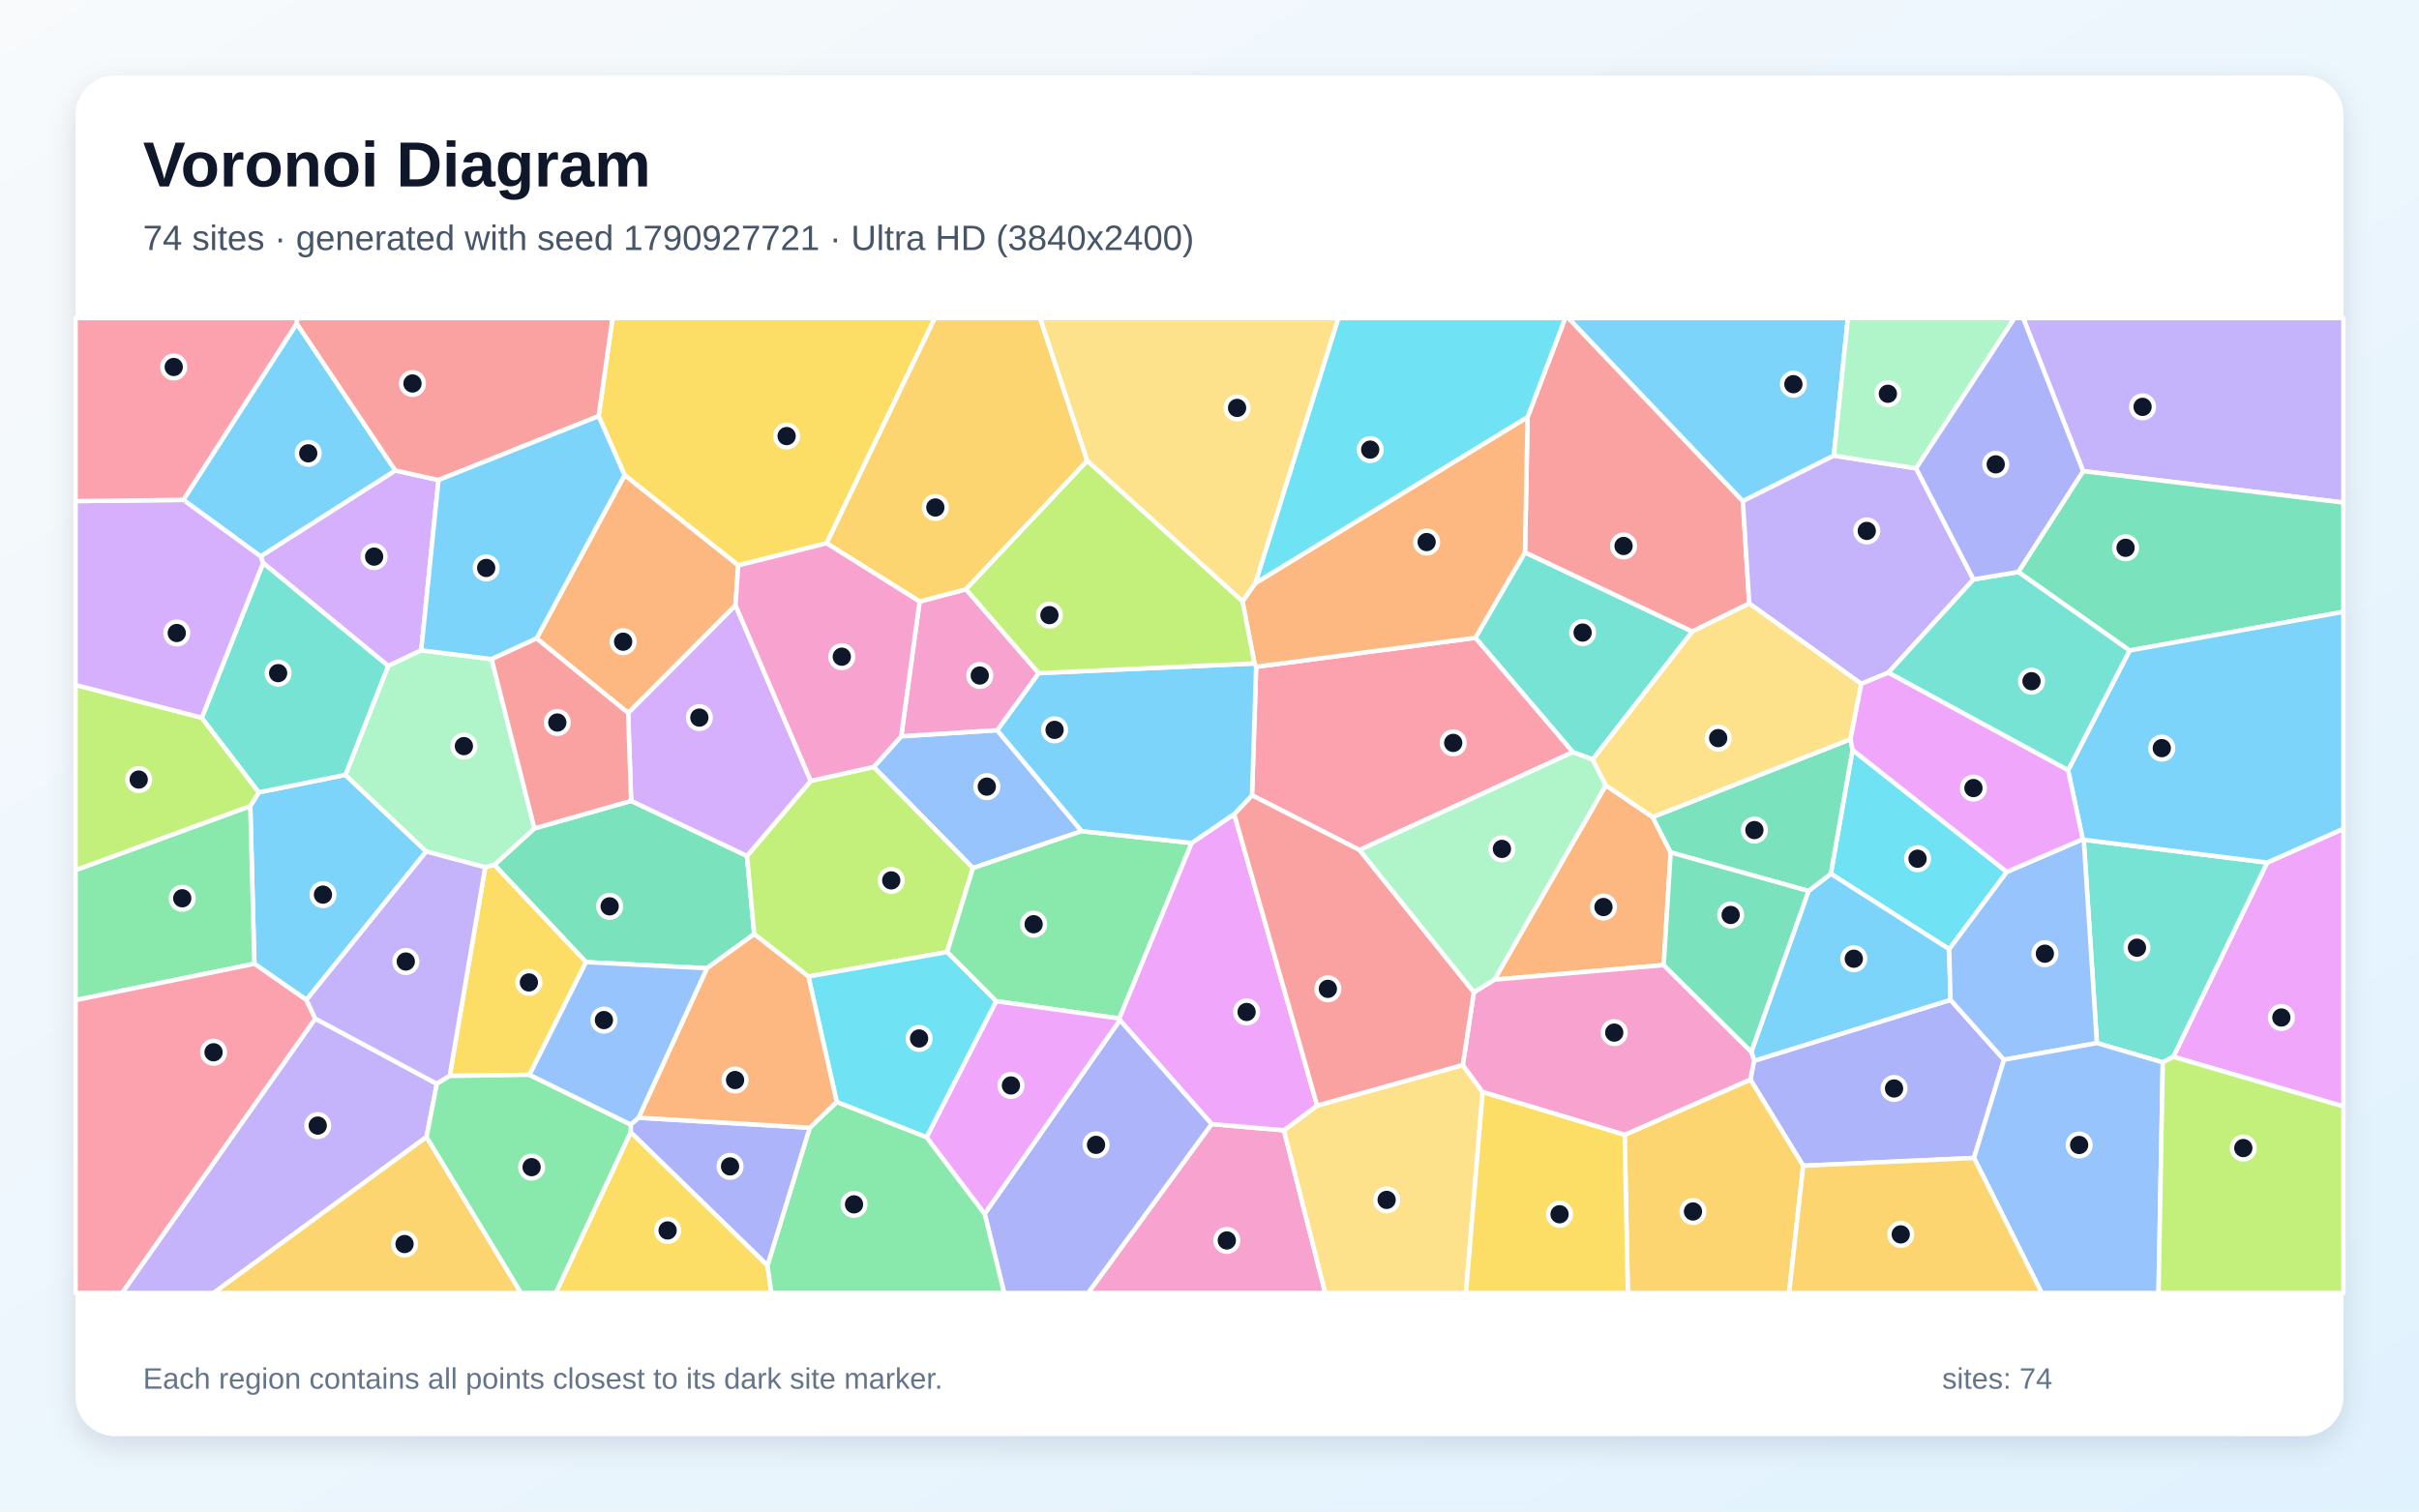
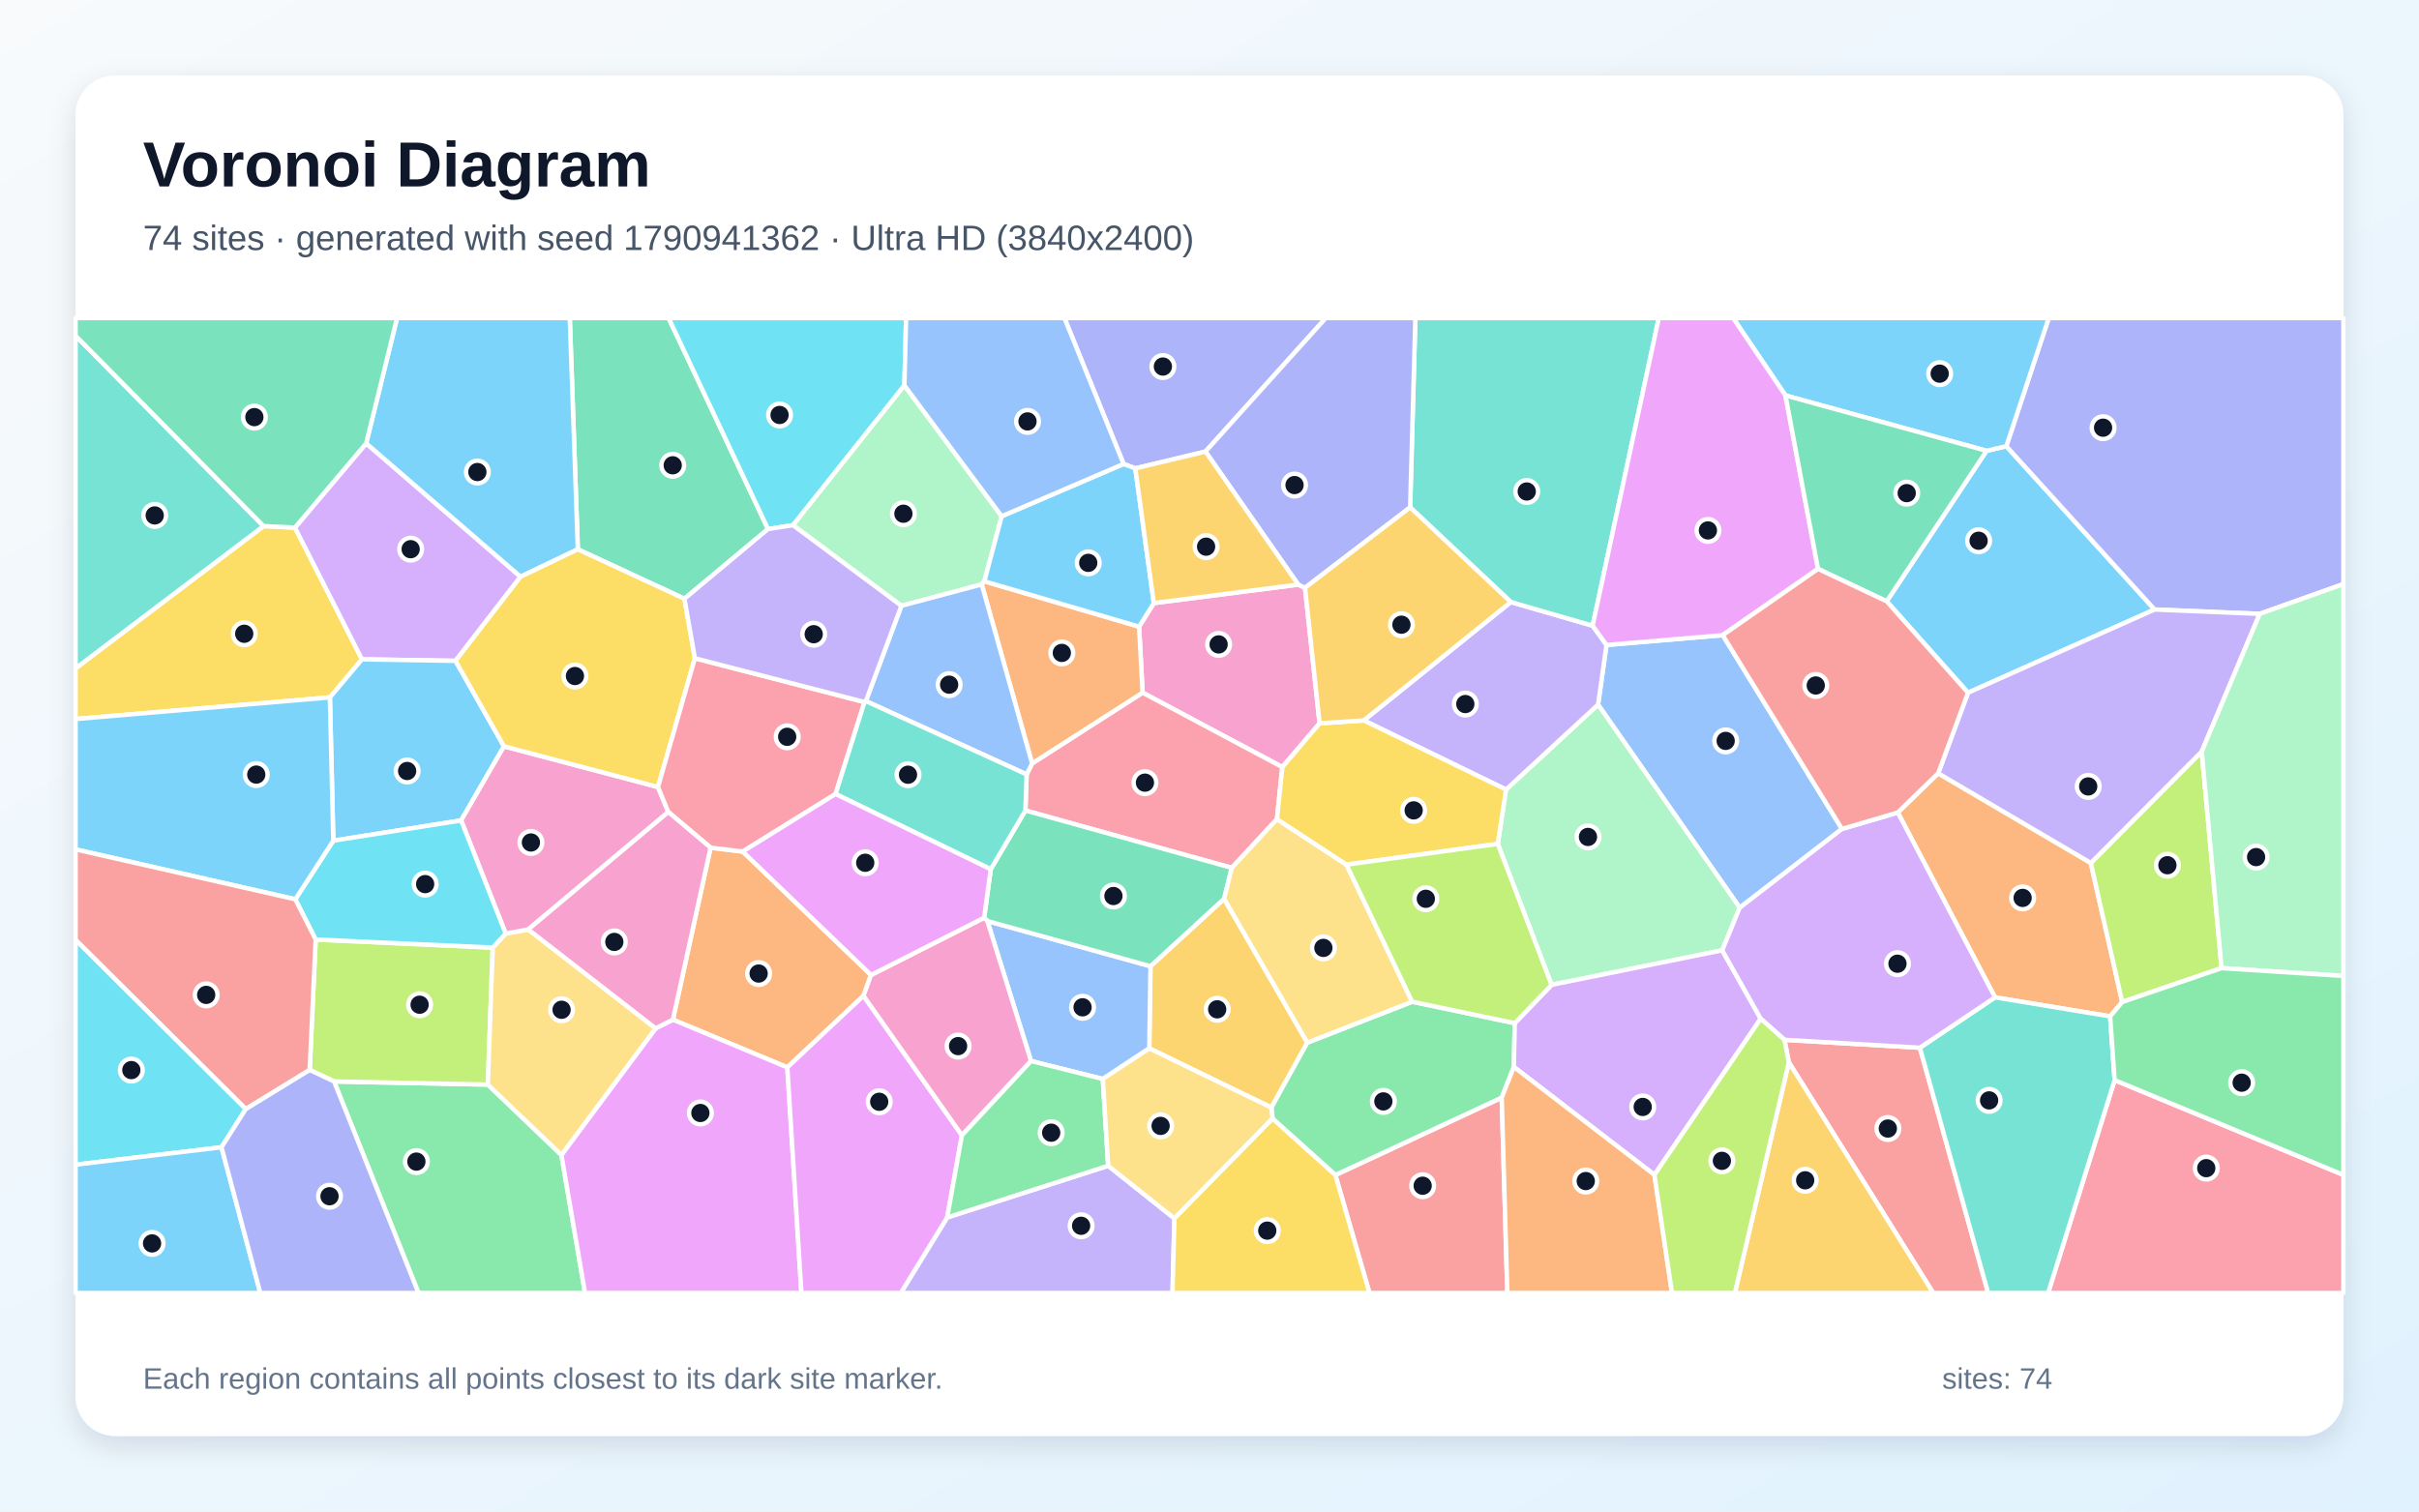
<svg xmlns="http://www.w3.org/2000/svg" width="3840" height="2400" viewBox="0 0 3840 2400" role="img" aria-labelledby="title description">
  <defs>
    <linearGradient id="background" x1="0" y1="0" x2="1" y2="1">
      <stop stop-color="#F8FAFC" />
      <stop offset="1" stop-color="#E0F2FE" />
    </linearGradient>
    <filter id="shadow" x="-5%" y="-5%" width="110%" height="110%">
      <feDropShadow dx="0" dy="15" stdDeviation="22" flood-color="#0F172A" flood-opacity=".12" />
    </filter>
  </defs>
  <rect width="3840" height="2400" fill="url(#background)" />
  <rect x="120" y="120" width="3600" height="2160" rx="63" fill="#FFFFFF" filter="url(#shadow)" />
  <g font-family="Arial, sans-serif">
    <text x="227" y="296" font-size="101" font-weight="700" fill="#0F172A">Voronoi Diagram</text>
-     <text x="227" y="397" font-size="56" fill="#475569">74 sites · generated with seed 1790927721 · Ultra HD (3840x2400)</text>
+     <text x="227" y="397" font-size="56" fill="#475569">74 sites · generated with seed 1790941362 · Ultra HD (3840x2400)</text>
  </g>
  <g stroke="#FFFFFF" stroke-width="7" stroke-linejoin="round">
-     <polygon points="486.4,1587.7 403.8,1530.3 397.3,1279.8 410.9,1258.1 548.3,1230.3 676.6,1352.0" fill="#38BDF8" fill-opacity="0.65" />
-     <polygon points="500.4,1617.3 693.5,1720.9 677.1,1805.2 339.0,2053.0 193.6,2053.0" fill="#A78BFA" fill-opacity="0.65" />
-     <polygon points="1923.3,1784.8 2038.2,1794.7 2103.7,2053.0 1727.2,2053.0" fill="#F472B6" fill-opacity="0.65" />
-     <polygon points="2623.4,1297.3 2652.1,1353.5 2641.0,1532.4 2372.3,1555.5 2549.1,1246.8" fill="#FB923C" fill-opacity="0.65" />
-     <polygon points="1312.2,862.6 1171.9,897.7 991.5,754.4 950.3,660.7 972.3,505.0 1484.0,505.0" fill="#FACC15" fill-opacity="0.65" />
-     <polygon points="120.0,1588.0 120.0,1381.5 397.3,1279.8 403.8,1530.3" fill="#4ADE80" fill-opacity="0.65" />
-     <polygon points="2528.2,1206.0 2496.8,1194.3 2342.0,1012.7 2420.8,877.0 2686.5,1002.7" fill="#2DD4BF" fill-opacity="0.65" />
-     <polygon points="1430.6,1169.1 1583.0,1159.4 1717.1,1319.7 1544.5,1378.3 1386.9,1217.8" fill="#60A5FA" fill-opacity="0.65" />
-     <polygon points="3450.0,1678.0 3599.0,1369.6 3720.0,1315.9 3720.0,1756.8" fill="#E879F9" fill-opacity="0.65" />
-     <polygon points="1122.2,1537.4 930.3,1527.7 784.7,1373.2 848.3,1315.3 1001.9,1271.6 1185.8,1359.1 1197.3,1483.2" fill="#34D399" fill-opacity="0.65" />
-     <polygon points="2766.7,795.7 2776.8,958.2 2686.5,1002.7 2420.8,877.0 2425.0,662.1 2484.7,505.0 2489.7,505.0" fill="#F87171" fill-opacity="0.65" />
-     <polygon points="2862.4,1851.0 2778.6,1714.1 2784.5,1684.3 3096.3,1587.6 3181.2,1682.7 3133.6,1838.6" fill="#818CF8" fill-opacity="0.65" />
-     <polygon points="2579.0,1801.9 2778.6,1714.1 2862.4,1851.0 2840.1,2053.0 2584.2,2053.0" fill="#FBBF24" fill-opacity="0.65" />
-     <polygon points="1503.5,1511.7 1283.3,1550.5 1197.3,1483.2 1185.8,1359.1 1287.0,1239.9 1386.9,1217.8 1544.5,1378.3" fill="#A3E635" fill-opacity="0.65" />
-     <polygon points="417.7,893.9 413.6,883.4 627.5,747.0 696.1,762.2 668.7,1032.6 616.2,1057.4" fill="#C084FC" fill-opacity="0.65" />
-     <polygon points="1994.1,1058.7 2342.0,1012.7 2496.8,1194.3 2158.2,1349.7 1987.5,1262.8" fill="#FB7185" fill-opacity="0.65" />
-     <polygon points="3185.7,1384.4 3094.2,1507.1 2906.3,1387.4 2940.8,1190.7" fill="#22D3EE" fill-opacity="0.65" />
-     <polygon points="616.2,1057.4 668.7,1032.6 780.4,1046.6 848.3,1315.3 784.7,1373.2 770.2,1377.2 676.6,1352.0 548.3,1230.3" fill="#86EFAC" fill-opacity="0.65" />
-     <polygon points="2038.2,1794.7 2090.9,1755.4 2322.1,1691.0 2353.6,1734.0 2327.1,2053.0 2103.7,2053.0" fill="#FCD34D" fill-opacity="0.65" />
-     <polygon points="2911.1,723.5 2766.7,795.7 2489.7,505.0 2933.4,505.0" fill="#38BDF8" fill-opacity="0.65" />
-     <polygon points="2870.9,1414.7 2906.3,1387.4 3094.2,1507.1 3096.3,1587.6 2784.5,1684.3 2780.1,1670.0" fill="#38BDF8" fill-opacity="0.65" />
-     <polygon points="3041.7,743.6 3132.8,920.0 2997.6,1068.1 2954.7,1085.8 2776.8,958.2 2766.7,795.7 2911.1,723.5" fill="#A78BFA" fill-opacity="0.65" />
-     <polygon points="2579.0,1801.9 2353.6,1734.0 2322.1,1691.0 2339.7,1575.4 2372.3,1555.5 2641.0,1532.4 2780.1,1670.0 2784.5,1684.3 2778.6,1714.1" fill="#F472B6" fill-opacity="0.65" />
-     <polygon points="1991.4,1053.4 1972.3,954.8 1992.6,926.0 2425.0,662.1 2420.8,877.0 2342.0,1012.7 1994.1,1058.7" fill="#FB923C" fill-opacity="0.65" />
-     <polygon points="1001.2,1797.5 1218.4,2009.1 1224.5,2053.0 882.2,2053.0" fill="#FACC15" fill-opacity="0.65" />
-     <polygon points="1581.3,1589.7 1503.5,1511.7 1544.5,1378.3 1717.1,1319.7 1891.7,1338.5 1776.8,1617.2" fill="#4ADE80" fill-opacity="0.65" />
-     <polygon points="3433.3,1686.9 3328.7,1656.2 3307.8,1333.4 3599.0,1369.6 3450.0,1678.0" fill="#2DD4BF" fill-opacity="0.65" />
-     <polygon points="3306.2,1332.5 3307.8,1333.4 3328.7,1656.2 3181.2,1682.7 3096.3,1587.6 3094.2,1507.1 3185.7,1384.4" fill="#60A5FA" fill-opacity="0.65" />
-     <polygon points="1777.7,1619.8 1776.8,1617.2 1891.7,1338.5 1959.2,1292.6 2090.9,1755.4 2038.2,1794.7 1923.3,1784.8" fill="#E879F9" fill-opacity="0.65" />
-     <polygon points="2937.6,1173.6 2940.8,1190.7 2906.3,1387.4 2870.9,1414.7 2652.1,1353.5 2623.4,1297.3" fill="#34D399" fill-opacity="0.65" />
-     <polygon points="1959.2,1292.6 1987.5,1262.8 2158.2,1349.7 2339.7,1575.4 2322.1,1691.0 2090.9,1755.4" fill="#F87171" fill-opacity="0.65" />
-     <polygon points="1563.1,1927.2 1777.7,1619.8 1923.3,1784.8 1727.2,2053.0 1594.0,2053.0" fill="#818CF8" fill-opacity="0.65" />
-     <polygon points="677.1,1805.2 827.1,2053.0 339.0,2053.0" fill="#FBBF24" fill-opacity="0.65" />
-     <polygon points="320.3,1139.6 410.9,1258.1 397.3,1279.8 120.0,1381.5 120.0,1087.6" fill="#A3E635" fill-opacity="0.65" />
-     <polygon points="997.1,1132.0 1167.5,960.9 1287.0,1239.9 1185.8,1359.1 1001.9,1271.6" fill="#C084FC" fill-opacity="0.65" />
-     <polygon points="120.0,1588.0 403.8,1530.3 486.4,1587.7 500.4,1617.3 193.6,2053.0 120.0,2053.0" fill="#FB7185" fill-opacity="0.65" />
-     <polygon points="2425.0,662.1 1992.6,926.0 2124.5,505.0 2484.7,505.0" fill="#22D3EE" fill-opacity="0.65" />
-     <polygon points="2158.2,1349.7 2496.8,1194.3 2528.2,1206.0 2549.1,1246.8 2372.3,1555.5 2339.7,1575.4" fill="#86EFAC" fill-opacity="0.65" />
-     <polygon points="2776.8,958.2 2954.7,1085.8 2937.6,1173.6 2623.4,1297.3 2549.1,1246.8 2528.2,1206.0 2686.5,1002.7" fill="#FCD34D" fill-opacity="0.65" />
-     <polygon points="1648.8,1068.8 1991.4,1053.4 1994.1,1058.7 1987.5,1262.8 1959.2,1292.6 1891.7,1338.5 1717.1,1319.7 1583.0,1159.4" fill="#38BDF8" fill-opacity="0.65" />
-     <polygon points="471.0,513.6 627.5,747.0 413.6,883.4 291.0,793.7" fill="#38BDF8" fill-opacity="0.65" />
-     <polygon points="3306.8,748.1 3211.6,505.0 3720.0,505.0 3720.0,798.0" fill="#A78BFA" fill-opacity="0.65" />
-     <polygon points="1459.8,955.1 1533.5,935.6 1648.8,1068.8 1583.0,1159.4 1430.6,1169.1" fill="#F472B6" fill-opacity="0.65" />
-     <polygon points="1167.5,960.9 997.1,1132.0 851.8,1013.7 991.5,754.4 1171.9,897.7" fill="#FB923C" fill-opacity="0.65" />
-     <polygon points="840.5,1706.6 713.8,1708.4 770.2,1377.2 784.7,1373.2 930.3,1527.7" fill="#FACC15" fill-opacity="0.65" />
-     <polygon points="1218.4,2009.1 1285.4,1790.6 1328.3,1749.6 1470.9,1805.6 1563.1,1927.2 1594.0,2053.0 1224.5,2053.0" fill="#4ADE80" fill-opacity="0.65" />
-     <polygon points="417.7,893.9 616.2,1057.4 548.3,1230.3 410.9,1258.1 320.3,1139.6" fill="#2DD4BF" fill-opacity="0.65" />
-     <polygon points="3133.6,1838.6 3181.2,1682.7 3328.7,1656.2 3433.3,1686.9 3426.5,2053.0 3241.1,2053.0" fill="#60A5FA" fill-opacity="0.65" />
-     <polygon points="1470.9,1805.6 1581.3,1589.7 1776.8,1617.2 1777.7,1619.8 1563.1,1927.2" fill="#E879F9" fill-opacity="0.65" />
-     <polygon points="3380.6,1032.9 3203.9,908.2 3306.8,748.1 3720.0,798.0 3720.0,971.5" fill="#34D399" fill-opacity="0.65" />
-     <polygon points="950.3,660.7 696.1,762.2 627.5,747.0 471.0,513.6 471.6,505.0 972.3,505.0" fill="#F87171" fill-opacity="0.65" />
-     <polygon points="1001.2,1785.5 1013.7,1774.7 1285.4,1790.6 1218.4,2009.1 1001.2,1797.5" fill="#818CF8" fill-opacity="0.65" />
-     <polygon points="1725.9,731.7 1533.5,935.6 1459.8,955.1 1312.2,862.6 1484.0,505.0 1651.1,505.0" fill="#FBBF24" fill-opacity="0.65" />
-     <polygon points="3433.3,1686.9 3450.0,1678.0 3720.0,1756.8 3720.0,2053.0 3426.5,2053.0" fill="#A3E635" fill-opacity="0.65" />
-     <polygon points="291.0,793.7 413.6,883.4 417.7,893.9 320.3,1139.6 120.0,1087.6 120.0,795.6" fill="#C084FC" fill-opacity="0.65" />
-     <polygon points="471.0,513.6 291.0,793.7 120.0,795.6 120.0,505.0 471.6,505.0" fill="#FB7185" fill-opacity="0.65" />
-     <polygon points="1470.9,1805.6 1328.3,1749.6 1283.3,1550.5 1503.5,1511.7 1581.3,1589.7" fill="#22D3EE" fill-opacity="0.65" />
-     <polygon points="3041.7,743.6 2911.1,723.5 2933.4,505.0 3197.9,505.0" fill="#86EFAC" fill-opacity="0.65" />
-     <polygon points="1992.6,926.0 1972.3,954.8 1725.9,731.7 1651.1,505.0 2124.5,505.0" fill="#FCD34D" fill-opacity="0.65" />
-     <polygon points="3599.0,1369.6 3307.8,1333.4 3306.2,1332.5 3282.9,1223.0 3380.6,1032.9 3720.0,971.5 3720.0,1315.9" fill="#38BDF8" fill-opacity="0.65" />
-     <polygon points="950.3,660.7 991.5,754.4 851.8,1013.7 780.4,1046.6 668.7,1032.6 696.1,762.2" fill="#38BDF8" fill-opacity="0.65" />
-     <polygon points="770.2,1377.2 713.8,1708.4 693.5,1720.9 500.4,1617.3 486.4,1587.7 676.6,1352.0" fill="#A78BFA" fill-opacity="0.65" />
-     <polygon points="1287.0,1239.9 1167.5,960.9 1171.9,897.7 1312.2,862.6 1459.8,955.1 1430.6,1169.1 1386.9,1217.8" fill="#F472B6" fill-opacity="0.65" />
-     <polygon points="1328.3,1749.6 1285.4,1790.6 1013.7,1774.7 1122.2,1537.4 1197.3,1483.2 1283.3,1550.5" fill="#FB923C" fill-opacity="0.65" />
-     <polygon points="2353.6,1734.0 2579.0,1801.9 2584.2,2053.0 2327.1,2053.0" fill="#FACC15" fill-opacity="0.65" />
-     <polygon points="677.1,1805.2 693.5,1720.9 713.8,1708.4 840.5,1706.6 1001.2,1785.5 1001.2,1797.5 882.2,2053.0 827.1,2053.0" fill="#4ADE80" fill-opacity="0.65" />
-     <polygon points="3203.9,908.2 3380.6,1032.9 3282.9,1223.0 2997.6,1068.1 3132.8,920.0" fill="#2DD4BF" fill-opacity="0.65" />
-     <polygon points="1013.7,1774.7 1001.2,1785.5 840.5,1706.6 930.3,1527.7 1122.2,1537.4" fill="#60A5FA" fill-opacity="0.65" />
-     <polygon points="3282.9,1223.0 3306.2,1332.5 3185.7,1384.4 2940.8,1190.7 2937.6,1173.6 2954.7,1085.8 2997.6,1068.1" fill="#E879F9" fill-opacity="0.65" />
-     <polygon points="2870.9,1414.7 2780.1,1670.0 2641.0,1532.4 2652.1,1353.5" fill="#34D399" fill-opacity="0.65" />
-     <polygon points="780.4,1046.6 851.8,1013.7 997.1,1132.0 1001.9,1271.6 848.3,1315.3" fill="#F87171" fill-opacity="0.65" />
-     <polygon points="3306.8,748.1 3203.9,908.2 3132.8,920.0 3041.7,743.6 3197.9,505.0 3211.6,505.0" fill="#818CF8" fill-opacity="0.65" />
-     <polygon points="2862.4,1851.0 3133.6,1838.6 3241.1,2053.0 2840.1,2053.0" fill="#FBBF24" fill-opacity="0.65" />
-     <polygon points="1725.9,731.7 1972.3,954.8 1991.4,1053.4 1648.8,1068.8 1533.5,935.6" fill="#A3E635" fill-opacity="0.65" />
+     <polygon points="2995.0,954.8 3153.5,715.8 3184.9,708.5 3420.3,967.8 3124.1,1099.9" fill="#38BDF8" fill-opacity="0.65" />
+     <polygon points="1503.6,1933.1 1759.2,1851.0 1864.3,1934.6 1861.3,2053.0 1429.9,2053.0" fill="#A78BFA" fill-opacity="0.65" />
+     <polygon points="1808.2,995.0 1831.6,957.6 2060.8,928.2 2071.6,933.3 2094.8,1148.5 2035.6,1218.0 1813.8,1099.8" fill="#F472B6" fill-opacity="0.65" />
+     <polygon points="1128.0,1345.9 1179.0,1352.1 1382.7,1548.1 1370.7,1581.1 1249.8,1694.8 1068.2,1619.0" fill="#FB923C" fill-opacity="0.65" />
+     <polygon points="468.2,837.7 574.6,1046.9 523.7,1107.3 120.0,1141.7 120.0,1061.2 418.4,835.3" fill="#FACC15" fill-opacity="0.65" />
+     <polygon points="530.3,1717.1 774.4,1722.1 891.2,1833.8 928.7,2053.0 664.3,2053.0" fill="#4ADE80" fill-opacity="0.65" />
+     <polygon points="418.4,835.3 120.0,1061.2 120.0,533.0" fill="#2DD4BF" fill-opacity="0.65" />
+     <polygon points="2924.0,1316.2 2761.7,1441.2 2536.8,1118.8 2550.2,1024.1 2734.7,1008.5" fill="#60A5FA" fill-opacity="0.65" />
+     <polygon points="891.2,1833.8 1040.7,1632.8 1068.2,1619.0 1249.8,1694.8 1272.2,2053.0 928.7,2053.0" fill="#E879F9" fill-opacity="0.65" />
+     <polygon points="1219.2,840.0 1086.5,950.7 917.3,872.2 904.5,505.0 1061.4,505.0" fill="#34D399" fill-opacity="0.65" />
+     <polygon points="2119.8,1865.7 2383.9,1742.8 2392.8,2053.0 2173.9,2053.0" fill="#F87171" fill-opacity="0.65" />
+     <polygon points="1913.6,717.0 1802.2,743.7 1783.6,736.7 1689.7,505.0 2104.6,505.0" fill="#818CF8" fill-opacity="0.65" />
+     <polygon points="2075.3,1655.5 2018.2,1758.6 1824.4,1664.6 1826.3,1534.2 1943.2,1427.1" fill="#FBBF24" fill-opacity="0.65" />
+     <polygon points="491.6,1698.9 501.1,1491.8 782.2,1504.6 774.4,1722.1 530.3,1717.1" fill="#A3E635" fill-opacity="0.65" />
+     <polygon points="581.3,703.9 826.3,915.7 723.1,1049.3 574.6,1046.9 468.2,837.7" fill="#C084FC" fill-opacity="0.65" />
+     <polygon points="2027.1,1300.6 1955.4,1378.0 1627.8,1286.9 1629.7,1229.6 1638.4,1212.2 1813.8,1099.8 2035.6,1218.0" fill="#FB7185" fill-opacity="0.65" />
+     <polygon points="1435.7,612.0 1258.9,833.9 1219.2,840.0 1061.4,505.0 1438.4,505.0" fill="#22D3EE" fill-opacity="0.65" />
+     <polygon points="2733.9,1508.9 2463.0,1563.8 2377.6,1339.9 2390.7,1253.7 2536.8,1118.8 2761.7,1441.2" fill="#86EFAC" fill-opacity="0.65" />
+     <polygon points="1040.7,1632.8 891.2,1833.8 774.4,1722.1 782.2,1504.6 802.7,1482.3 838.5,1475.8" fill="#FCD34D" fill-opacity="0.65" />
+     <polygon points="800.0,1185.0 732.0,1302.7 529.1,1334.9 523.7,1107.3 574.6,1046.9 723.1,1049.3" fill="#38BDF8" fill-opacity="0.65" />
+     <polygon points="917.3,872.2 826.3,915.7 581.3,703.9 630.3,505.0 904.5,505.0" fill="#38BDF8" fill-opacity="0.65" />
+     <polygon points="2398.3,955.9 2528.2,993.5 2550.2,1024.1 2536.8,1118.8 2390.7,1253.7 2164.9,1143.9" fill="#A78BFA" fill-opacity="0.65" />
+     <polygon points="838.5,1475.8 802.7,1482.3 732.0,1302.7 800.0,1185.0 1044.5,1249.6 1060.9,1289.3" fill="#F472B6" fill-opacity="0.65" />
+     <polygon points="3076.7,1227.8 3319.0,1370.2 3368.9,1591.0 3349.7,1613.8 3167.0,1583.6 3012.6,1290.1" fill="#FB923C" fill-opacity="0.65" />
+     <polygon points="1103.1,1045.2 1044.5,1249.6 800.0,1185.0 723.1,1049.3 826.3,915.7 917.3,872.2 1086.5,950.7" fill="#FACC15" fill-opacity="0.65" />
+     <polygon points="2241.7,1590.5 2404.6,1624.6 2403.1,1694.1 2383.9,1742.8 2119.8,1865.7 2020.1,1776.2 2018.2,1758.6 2075.3,1655.5" fill="#4ADE80" fill-opacity="0.65" />
+     <polygon points="2528.2,993.5 2398.3,955.9 2238.5,805.6 2246.8,505.0 2633.2,505.0" fill="#2DD4BF" fill-opacity="0.65" />
+     <polygon points="1750.6,1713.2 1636.7,1684.7 1567.4,1462.4 1826.3,1534.2 1824.4,1664.6" fill="#60A5FA" fill-opacity="0.65" />
+     <polygon points="1249.8,1694.8 1370.7,1581.1 1527.0,1802.6 1503.6,1933.1 1429.9,2053.0 1272.2,2053.0" fill="#E879F9" fill-opacity="0.65" />
+     <polygon points="1572.7,1380.2 1627.8,1286.9 1955.4,1378.0 1943.2,1427.1 1826.3,1534.2 1567.4,1462.4 1562.3,1457.2" fill="#34D399" fill-opacity="0.65" />
+     <polygon points="2839.7,1686.8 2832.7,1651.0 3047.7,1663.6 3156.0,2053.0 3068.9,2053.0" fill="#F87171" fill-opacity="0.65" />
+     <polygon points="3587.1,974.7 3420.3,967.8 3184.9,708.5 3252.2,505.0 3720.0,505.0 3720.0,927.4" fill="#818CF8" fill-opacity="0.65" />
+     <polygon points="2839.7,1686.8 3068.9,2053.0 2754.0,2053.0" fill="#FBBF24" fill-opacity="0.65" />
+     <polygon points="3526.6,1537.2 3368.9,1591.0 3319.0,1370.2 3495.1,1193.3" fill="#A3E635" fill-opacity="0.65" />
+     <polygon points="2626.3,1865.4 2403.1,1694.1 2404.6,1624.6 2463.0,1563.8 2733.9,1508.9 2795.0,1617.5" fill="#C084FC" fill-opacity="0.65" />
+     <polygon points="3356.8,1715.0 3720.0,1865.5 3720.0,2053.0 3251.2,2053.0" fill="#FB7185" fill-opacity="0.65" />
+     <polygon points="802.7,1482.3 782.2,1504.6 501.1,1491.8 468.8,1427.9 529.1,1334.9 732.0,1302.7" fill="#22D3EE" fill-opacity="0.65" />
+     <polygon points="1590.1,819.7 1562.6,923.0 1558.4,927.9 1430.9,961.9 1258.9,833.9 1435.7,612.0" fill="#86EFAC" fill-opacity="0.65" />
+     <polygon points="2137.4,1372.9 2241.7,1590.5 2075.3,1655.5 1943.2,1427.1 1955.4,1378.0 2027.1,1300.6" fill="#FCD34D" fill-opacity="0.65" />
+     <polygon points="3184.9,708.5 3153.5,715.8 2834.3,627.9 2751.2,505.0 3252.2,505.0" fill="#38BDF8" fill-opacity="0.65" />
+     <polygon points="529.1,1334.9 468.8,1427.9 120.0,1348.7 120.0,1141.7 523.7,1107.3" fill="#38BDF8" fill-opacity="0.65" />
+     <polygon points="3495.1,1193.3 3319.0,1370.2 3076.7,1227.8 3124.1,1099.9 3420.3,967.8 3587.1,974.7" fill="#A78BFA" fill-opacity="0.65" />
+     <polygon points="1527.0,1802.6 1370.7,1581.1 1382.7,1548.1 1562.3,1457.2 1567.4,1462.4 1636.7,1684.7" fill="#F472B6" fill-opacity="0.65" />
+     <polygon points="1558.4,927.9 1562.6,923.0 1808.2,995.0 1813.8,1099.8 1638.4,1212.2" fill="#FB923C" fill-opacity="0.65" />
+     <polygon points="2164.9,1143.9 2390.7,1253.7 2377.6,1339.9 2137.4,1372.9 2027.1,1300.6 2035.6,1218.0 2094.8,1148.5" fill="#FACC15" fill-opacity="0.65" />
+     <polygon points="1527.0,1802.6 1636.7,1684.7 1750.6,1713.2 1759.2,1851.0 1503.6,1933.1" fill="#4ADE80" fill-opacity="0.65" />
+     <polygon points="3047.7,1663.6 3167.0,1583.6 3349.7,1613.8 3356.8,1715.0 3251.2,2053.0 3156.0,2053.0" fill="#2DD4BF" fill-opacity="0.65" />
+     <polygon points="1374.5,1113.2 1430.9,961.9 1558.4,927.9 1638.4,1212.2 1629.7,1229.6" fill="#60A5FA" fill-opacity="0.65" />
+     <polygon points="2886.0,903.3 2734.7,1008.5 2550.2,1024.1 2528.2,993.5 2633.2,505.0 2751.2,505.0 2834.3,627.9" fill="#E879F9" fill-opacity="0.65" />
+     <polygon points="581.3,703.9 468.2,837.7 418.4,835.3 120.0,533.0 120.0,505.0 630.3,505.0" fill="#34D399" fill-opacity="0.65" />
+     <polygon points="390.1,1761.0 120.0,1492.4 120.0,1348.7 468.8,1427.9 501.1,1491.8 491.6,1698.9" fill="#F87171" fill-opacity="0.65" />
+     <polygon points="2238.5,805.6 2071.6,933.3 2060.8,928.2 1913.6,717.0 2104.6,505.0 2246.8,505.0" fill="#818CF8" fill-opacity="0.65" />
+     <polygon points="2238.5,805.6 2398.3,955.9 2164.9,1143.9 2094.8,1148.5 2071.6,933.3" fill="#FBBF24" fill-opacity="0.65" />
+     <polygon points="2377.6,1339.9 2463.0,1563.8 2404.6,1624.6 2241.7,1590.5 2137.4,1372.9" fill="#A3E635" fill-opacity="0.65" />
+     <polygon points="3047.7,1663.6 2832.7,1651.0 2795.0,1617.5 2733.9,1508.9 2761.7,1441.2 2924.0,1316.2 3012.6,1290.1 3167.0,1583.6" fill="#C084FC" fill-opacity="0.65" />
+     <polygon points="1372.3,1114.7 1326.4,1260.7 1179.0,1352.1 1128.0,1345.9 1060.9,1289.3 1044.5,1249.6 1103.1,1045.2" fill="#FB7185" fill-opacity="0.65" />
+     <polygon points="351.6,1821.6 120.0,1849.3 120.0,1492.4 390.1,1761.0" fill="#22D3EE" fill-opacity="0.65" />
+     <polygon points="3526.6,1537.2 3495.1,1193.3 3587.1,974.7 3720.0,927.4 3720.0,1549.6" fill="#86EFAC" fill-opacity="0.65" />
+     <polygon points="1750.6,1713.2 1824.4,1664.6 2018.2,1758.6 2020.1,1776.2 1864.3,1934.6 1759.2,1851.0" fill="#FCD34D" fill-opacity="0.65" />
+     <polygon points="120.0,1849.3 351.6,1821.6 413.2,2053.0 120.0,2053.0" fill="#38BDF8" fill-opacity="0.65" />
+     <polygon points="1562.6,923.0 1590.1,819.7 1783.6,736.7 1802.2,743.7 1831.6,957.6 1808.2,995.0" fill="#38BDF8" fill-opacity="0.65" />
+     <polygon points="1430.9,961.9 1374.5,1113.2 1372.3,1114.7 1103.1,1045.2 1086.5,950.7 1219.2,840.0 1258.9,833.9" fill="#A78BFA" fill-opacity="0.65" />
+     <polygon points="1040.7,1632.8 838.5,1475.8 1060.9,1289.3 1128.0,1345.9 1068.2,1619.0" fill="#F472B6" fill-opacity="0.65" />
+     <polygon points="2383.9,1742.8 2403.1,1694.1 2626.3,1865.4 2654.2,2053.0 2392.8,2053.0" fill="#FB923C" fill-opacity="0.65" />
+     <polygon points="1864.3,1934.6 2020.1,1776.2 2119.8,1865.7 2173.9,2053.0 1861.3,2053.0" fill="#FACC15" fill-opacity="0.65" />
+     <polygon points="3356.8,1715.0 3349.7,1613.8 3368.9,1591.0 3526.6,1537.2 3720.0,1549.6 3720.0,1865.5" fill="#4ADE80" fill-opacity="0.65" />
+     <polygon points="1326.4,1260.7 1372.3,1114.7 1374.5,1113.2 1629.7,1229.6 1627.8,1286.9 1572.7,1380.2" fill="#2DD4BF" fill-opacity="0.65" />
+     <polygon points="1783.6,736.7 1590.1,819.7 1435.7,612.0 1438.4,505.0 1689.7,505.0" fill="#60A5FA" fill-opacity="0.65" />
+     <polygon points="1326.4,1260.7 1572.7,1380.2 1562.3,1457.2 1382.7,1548.1 1179.0,1352.1" fill="#E879F9" fill-opacity="0.65" />
+     <polygon points="2886.0,903.3 2834.3,627.9 3153.5,715.8 2995.0,954.8" fill="#34D399" fill-opacity="0.65" />
+     <polygon points="3076.7,1227.8 3012.6,1290.1 2924.0,1316.2 2734.7,1008.5 2886.0,903.3 2995.0,954.8 3124.1,1099.9" fill="#F87171" fill-opacity="0.65" />
+     <polygon points="351.6,1821.6 390.1,1761.0 491.6,1698.9 530.3,1717.1 664.3,2053.0 413.2,2053.0" fill="#818CF8" fill-opacity="0.65" />
+     <polygon points="1802.2,743.7 1913.6,717.0 2060.8,928.2 1831.6,957.6" fill="#FBBF24" fill-opacity="0.65" />
+     <polygon points="2626.3,1865.4 2795.0,1617.5 2832.7,1651.0 2839.7,1686.8 2754.0,2053.0 2654.2,2053.0" fill="#A3E635" fill-opacity="0.65" />
  </g>
  <g>
-     <circle cx="512.7" cy="1420.5" r="18" fill="#0F172A" stroke="#FFFFFF" stroke-width="7" />
-     <circle cx="504.4" cy="1787.2" r="18" fill="#0F172A" stroke="#FFFFFF" stroke-width="7" />
-     <circle cx="1947.5" cy="1969.6" r="18" fill="#0F172A" stroke="#FFFFFF" stroke-width="7" />
-     <circle cx="2545.4" cy="1440.2" r="18" fill="#0F172A" stroke="#FFFFFF" stroke-width="7" />
-     <circle cx="1248.7" cy="692.4" r="18" fill="#0F172A" stroke="#FFFFFF" stroke-width="7" />
-     <circle cx="289.3" cy="1426.3" r="18" fill="#0F172A" stroke="#FFFFFF" stroke-width="7" />
-     <circle cx="2512.3" cy="1004.4" r="18" fill="#0F172A" stroke="#FFFFFF" stroke-width="7" />
-     <circle cx="1566.5" cy="1249.0" r="18" fill="#0F172A" stroke="#FFFFFF" stroke-width="7" />
-     <circle cx="3621.5" cy="1615.6" r="18" fill="#0F172A" stroke="#FFFFFF" stroke-width="7" />
-     <circle cx="967.8" cy="1439.1" r="18" fill="#0F172A" stroke="#FFFFFF" stroke-width="7" />
-     <circle cx="2577.3" cy="866.9" r="18" fill="#0F172A" stroke="#FFFFFF" stroke-width="7" />
-     <circle cx="3006.7" cy="1728.3" r="18" fill="#0F172A" stroke="#FFFFFF" stroke-width="7" />
-     <circle cx="2687.5" cy="1923.6" r="18" fill="#0F172A" stroke="#FFFFFF" stroke-width="7" />
-     <circle cx="1414.8" cy="1397.9" r="18" fill="#0F172A" stroke="#FFFFFF" stroke-width="7" />
-     <circle cx="593.9" cy="883.8" r="18" fill="#0F172A" stroke="#FFFFFF" stroke-width="7" />
-     <circle cx="2306.9" cy="1179.6" r="18" fill="#0F172A" stroke="#FFFFFF" stroke-width="7" />
-     <circle cx="3044.0" cy="1363.5" r="18" fill="#0F172A" stroke="#FFFFFF" stroke-width="7" />
-     <circle cx="736.4" cy="1184.7" r="18" fill="#0F172A" stroke="#FFFFFF" stroke-width="7" />
-     <circle cx="2201.2" cy="1905.2" r="18" fill="#0F172A" stroke="#FFFFFF" stroke-width="7" />
-     <circle cx="2846.9" cy="610.0" r="18" fill="#0F172A" stroke="#FFFFFF" stroke-width="7" />
-     <circle cx="2942.8" cy="1522.3" r="18" fill="#0F172A" stroke="#FFFFFF" stroke-width="7" />
-     <circle cx="2963.4" cy="843.0" r="18" fill="#0F172A" stroke="#FFFFFF" stroke-width="7" />
-     <circle cx="2562.5" cy="1639.6" r="18" fill="#0F172A" stroke="#FFFFFF" stroke-width="7" />
-     <circle cx="2264.7" cy="860.7" r="18" fill="#0F172A" stroke="#FFFFFF" stroke-width="7" />
-     <circle cx="1059.8" cy="1953.7" r="18" fill="#0F172A" stroke="#FFFFFF" stroke-width="7" />
-     <circle cx="1640.8" cy="1467.5" r="18" fill="#0F172A" stroke="#FFFFFF" stroke-width="7" />
-     <circle cx="3392.3" cy="1504.8" r="18" fill="#0F172A" stroke="#FFFFFF" stroke-width="7" />
-     <circle cx="3246.1" cy="1514.3" r="18" fill="#0F172A" stroke="#FFFFFF" stroke-width="7" />
-     <circle cx="1978.9" cy="1606.8" r="18" fill="#0F172A" stroke="#FFFFFF" stroke-width="7" />
-     <circle cx="2785.0" cy="1318.0" r="18" fill="#0F172A" stroke="#FFFFFF" stroke-width="7" />
-     <circle cx="2107.9" cy="1570.1" r="18" fill="#0F172A" stroke="#FFFFFF" stroke-width="7" />
-     <circle cx="1739.9" cy="1817.8" r="18" fill="#0F172A" stroke="#FFFFFF" stroke-width="7" />
-     <circle cx="642.2" cy="1975.3" r="18" fill="#0F172A" stroke="#FFFFFF" stroke-width="7" />
-     <circle cx="220.2" cy="1237.8" r="18" fill="#0F172A" stroke="#FFFFFF" stroke-width="7" />
-     <circle cx="1110.2" cy="1139.4" r="18" fill="#0F172A" stroke="#FFFFFF" stroke-width="7" />
-     <circle cx="339.0" cy="1670.8" r="18" fill="#0F172A" stroke="#FFFFFF" stroke-width="7" />
-     <circle cx="2175.1" cy="713.9" r="18" fill="#0F172A" stroke="#FFFFFF" stroke-width="7" />
-     <circle cx="2384.2" cy="1347.9" r="18" fill="#0F172A" stroke="#FFFFFF" stroke-width="7" />
-     <circle cx="2727.5" cy="1172.0" r="18" fill="#0F172A" stroke="#FFFFFF" stroke-width="7" />
-     <circle cx="1674.1" cy="1158.9" r="18" fill="#0F172A" stroke="#FFFFFF" stroke-width="7" />
-     <circle cx="489.3" cy="719.8" r="18" fill="#0F172A" stroke="#FFFFFF" stroke-width="7" />
-     <circle cx="3401.2" cy="646.0" r="18" fill="#0F172A" stroke="#FFFFFF" stroke-width="7" />
-     <circle cx="1555.3" cy="1072.6" r="18" fill="#0F172A" stroke="#FFFFFF" stroke-width="7" />
-     <circle cx="989.2" cy="1018.9" r="18" fill="#0F172A" stroke="#FFFFFF" stroke-width="7" />
-     <circle cx="839.6" cy="1559.9" r="18" fill="#0F172A" stroke="#FFFFFF" stroke-width="7" />
-     <circle cx="1355.7" cy="1912.3" r="18" fill="#0F172A" stroke="#FFFFFF" stroke-width="7" />
-     <circle cx="441.5" cy="1068.8" r="18" fill="#0F172A" stroke="#FFFFFF" stroke-width="7" />
-     <circle cx="3300.5" cy="1818.0" r="18" fill="#0F172A" stroke="#FFFFFF" stroke-width="7" />
-     <circle cx="1604.8" cy="1723.5" r="18" fill="#0F172A" stroke="#FFFFFF" stroke-width="7" />
-     <circle cx="3374.2" cy="869.8" r="18" fill="#0F172A" stroke="#FFFFFF" stroke-width="7" />
-     <circle cx="654.8" cy="608.9" r="18" fill="#0F172A" stroke="#FFFFFF" stroke-width="7" />
-     <circle cx="1158.9" cy="1852.0" r="18" fill="#0F172A" stroke="#FFFFFF" stroke-width="7" />
-     <circle cx="1484.8" cy="805.8" r="18" fill="#0F172A" stroke="#FFFFFF" stroke-width="7" />
-     <circle cx="3561.1" cy="1822.9" r="18" fill="#0F172A" stroke="#FFFFFF" stroke-width="7" />
-     <circle cx="280.6" cy="1005.1" r="18" fill="#0F172A" stroke="#FFFFFF" stroke-width="7" />
-     <circle cx="275.8" cy="582.7" r="18" fill="#0F172A" stroke="#FFFFFF" stroke-width="7" />
-     <circle cx="1459.0" cy="1648.9" r="18" fill="#0F172A" stroke="#FFFFFF" stroke-width="7" />
-     <circle cx="2996.9" cy="625.2" r="18" fill="#0F172A" stroke="#FFFFFF" stroke-width="7" />
-     <circle cx="1963.8" cy="647.7" r="18" fill="#0F172A" stroke="#FFFFFF" stroke-width="7" />
-     <circle cx="3431.7" cy="1187.9" r="18" fill="#0F172A" stroke="#FFFFFF" stroke-width="7" />
-     <circle cx="771.8" cy="901.8" r="18" fill="#0F172A" stroke="#FFFFFF" stroke-width="7" />
-     <circle cx="644.2" cy="1526.7" r="18" fill="#0F172A" stroke="#FFFFFF" stroke-width="7" />
-     <circle cx="1336.3" cy="1042.7" r="18" fill="#0F172A" stroke="#FFFFFF" stroke-width="7" />
-     <circle cx="1166.9" cy="1714.9" r="18" fill="#0F172A" stroke="#FFFFFF" stroke-width="7" />
-     <circle cx="2475.7" cy="1928.0" r="18" fill="#0F172A" stroke="#FFFFFF" stroke-width="7" />
-     <circle cx="843.9" cy="1853.2" r="18" fill="#0F172A" stroke="#FFFFFF" stroke-width="7" />
-     <circle cx="3224.9" cy="1081.6" r="18" fill="#0F172A" stroke="#FFFFFF" stroke-width="7" />
-     <circle cx="958.7" cy="1619.7" r="18" fill="#0F172A" stroke="#FFFFFF" stroke-width="7" />
-     <circle cx="3132.7" cy="1251.3" r="18" fill="#0F172A" stroke="#FFFFFF" stroke-width="7" />
-     <circle cx="2747.3" cy="1452.8" r="18" fill="#0F172A" stroke="#FFFFFF" stroke-width="7" />
-     <circle cx="884.7" cy="1147.2" r="18" fill="#0F172A" stroke="#FFFFFF" stroke-width="7" />
-     <circle cx="3168.1" cy="737.3" r="18" fill="#0F172A" stroke="#FFFFFF" stroke-width="7" />
-     <circle cx="3017.3" cy="1960.0" r="18" fill="#0F172A" stroke="#FFFFFF" stroke-width="7" />
-     <circle cx="1665.9" cy="976.7" r="18" fill="#0F172A" stroke="#FFFFFF" stroke-width="7" />
+     <circle cx="3140.9" cy="858.6" r="18" fill="#0F172A" stroke="#FFFFFF" stroke-width="7" />
+     <circle cx="1716.2" cy="1946.3" r="18" fill="#0F172A" stroke="#FFFFFF" stroke-width="7" />
+     <circle cx="1934.5" cy="1023.2" r="18" fill="#0F172A" stroke="#FFFFFF" stroke-width="7" />
+     <circle cx="1204.3" cy="1545.8" r="18" fill="#0F172A" stroke="#FFFFFF" stroke-width="7" />
+     <circle cx="387.7" cy="1006.3" r="18" fill="#0F172A" stroke="#FFFFFF" stroke-width="7" />
+     <circle cx="661.0" cy="1844.4" r="18" fill="#0F172A" stroke="#FFFFFF" stroke-width="7" />
+     <circle cx="245.6" cy="818.4" r="18" fill="#0F172A" stroke="#FFFFFF" stroke-width="7" />
+     <circle cx="2739.4" cy="1176.4" r="18" fill="#0F172A" stroke="#FFFFFF" stroke-width="7" />
+     <circle cx="1111.8" cy="1767.2" r="18" fill="#0F172A" stroke="#FFFFFF" stroke-width="7" />
+     <circle cx="1067.9" cy="738.8" r="18" fill="#0F172A" stroke="#FFFFFF" stroke-width="7" />
+     <circle cx="2258.4" cy="1882.7" r="18" fill="#0F172A" stroke="#FFFFFF" stroke-width="7" />
+     <circle cx="1846.0" cy="582.0" r="18" fill="#0F172A" stroke="#FFFFFF" stroke-width="7" />
+     <circle cx="1932.2" cy="1602.6" r="18" fill="#0F172A" stroke="#FFFFFF" stroke-width="7" />
+     <circle cx="666.1" cy="1595.3" r="18" fill="#0F172A" stroke="#FFFFFF" stroke-width="7" />
+     <circle cx="651.9" cy="872.0" r="18" fill="#0F172A" stroke="#FFFFFF" stroke-width="7" />
+     <circle cx="1817.5" cy="1242.7" r="18" fill="#0F172A" stroke="#FFFFFF" stroke-width="7" />
+     <circle cx="1237.5" cy="658.9" r="18" fill="#0F172A" stroke="#FFFFFF" stroke-width="7" />
+     <circle cx="2520.8" cy="1328.9" r="18" fill="#0F172A" stroke="#FFFFFF" stroke-width="7" />
+     <circle cx="891.5" cy="1603.3" r="18" fill="#0F172A" stroke="#FFFFFF" stroke-width="7" />
+     <circle cx="646.3" cy="1224.2" r="18" fill="#0F172A" stroke="#FFFFFF" stroke-width="7" />
+     <circle cx="757.8" cy="749.5" r="18" fill="#0F172A" stroke="#FFFFFF" stroke-width="7" />
+     <circle cx="2326.1" cy="1117.9" r="18" fill="#0F172A" stroke="#FFFFFF" stroke-width="7" />
+     <circle cx="842.8" cy="1337.7" r="18" fill="#0F172A" stroke="#FFFFFF" stroke-width="7" />
+     <circle cx="3210.8" cy="1425.7" r="18" fill="#0F172A" stroke="#FFFFFF" stroke-width="7" />
+     <circle cx="912.7" cy="1073.4" r="18" fill="#0F172A" stroke="#FFFFFF" stroke-width="7" />
+     <circle cx="2196.0" cy="1748.8" r="18" fill="#0F172A" stroke="#FFFFFF" stroke-width="7" />
+     <circle cx="2423.6" cy="780.4" r="18" fill="#0F172A" stroke="#FFFFFF" stroke-width="7" />
+     <circle cx="1718.5" cy="1599.4" r="18" fill="#0F172A" stroke="#FFFFFF" stroke-width="7" />
+     <circle cx="1395.7" cy="1749.4" r="18" fill="#0F172A" stroke="#FFFFFF" stroke-width="7" />
+     <circle cx="1767.5" cy="1422.7" r="18" fill="#0F172A" stroke="#FFFFFF" stroke-width="7" />
+     <circle cx="2996.8" cy="1791.9" r="18" fill="#0F172A" stroke="#FFFFFF" stroke-width="7" />
+     <circle cx="3338.5" cy="679.1" r="18" fill="#0F172A" stroke="#FFFFFF" stroke-width="7" />
+     <circle cx="2865.6" cy="1874.1" r="18" fill="#0F172A" stroke="#FFFFFF" stroke-width="7" />
+     <circle cx="3440.6" cy="1373.8" r="18" fill="#0F172A" stroke="#FFFFFF" stroke-width="7" />
+     <circle cx="2607.7" cy="1757.6" r="18" fill="#0F172A" stroke="#FFFFFF" stroke-width="7" />
+     <circle cx="3502.3" cy="1854.8" r="18" fill="#0F172A" stroke="#FFFFFF" stroke-width="7" />
+     <circle cx="674.9" cy="1403.8" r="18" fill="#0F172A" stroke="#FFFFFF" stroke-width="7" />
+     <circle cx="1434.1" cy="815.7" r="18" fill="#0F172A" stroke="#FFFFFF" stroke-width="7" />
+     <circle cx="2100.8" cy="1505.1" r="18" fill="#0F172A" stroke="#FFFFFF" stroke-width="7" />
+     <circle cx="3079.1" cy="593.3" r="18" fill="#0F172A" stroke="#FFFFFF" stroke-width="7" />
+     <circle cx="406.8" cy="1229.9" r="18" fill="#0F172A" stroke="#FFFFFF" stroke-width="7" />
+     <circle cx="3314.9" cy="1248.7" r="18" fill="#0F172A" stroke="#FFFFFF" stroke-width="7" />
+     <circle cx="1520.9" cy="1661.0" r="18" fill="#0F172A" stroke="#FFFFFF" stroke-width="7" />
+     <circle cx="1685.6" cy="1036.7" r="18" fill="#0F172A" stroke="#FFFFFF" stroke-width="7" />
+     <circle cx="2244.1" cy="1286.7" r="18" fill="#0F172A" stroke="#FFFFFF" stroke-width="7" />
+     <circle cx="1668.7" cy="1798.5" r="18" fill="#0F172A" stroke="#FFFFFF" stroke-width="7" />
+     <circle cx="3157.6" cy="1747.2" r="18" fill="#0F172A" stroke="#FFFFFF" stroke-width="7" />
+     <circle cx="1506.7" cy="1087.1" r="18" fill="#0F172A" stroke="#FFFFFF" stroke-width="7" />
+     <circle cx="2711.2" cy="842.2" r="18" fill="#0F172A" stroke="#FFFFFF" stroke-width="7" />
+     <circle cx="403.8" cy="662.3" r="18" fill="#0F172A" stroke="#FFFFFF" stroke-width="7" />
+     <circle cx="327.3" cy="1579.7" r="18" fill="#0F172A" stroke="#FFFFFF" stroke-width="7" />
+     <circle cx="2055.0" cy="770.2" r="18" fill="#0F172A" stroke="#FFFFFF" stroke-width="7" />
+     <circle cx="2224.7" cy="991.9" r="18" fill="#0F172A" stroke="#FFFFFF" stroke-width="7" />
+     <circle cx="2263.4" cy="1427.1" r="18" fill="#0F172A" stroke="#FFFFFF" stroke-width="7" />
+     <circle cx="3012.1" cy="1530.2" r="18" fill="#0F172A" stroke="#FFFFFF" stroke-width="7" />
+     <circle cx="1249.6" cy="1169.9" r="18" fill="#0F172A" stroke="#FFFFFF" stroke-width="7" />
+     <circle cx="208.5" cy="1699.1" r="18" fill="#0F172A" stroke="#FFFFFF" stroke-width="7" />
+     <circle cx="3581.4" cy="1360.9" r="18" fill="#0F172A" stroke="#FFFFFF" stroke-width="7" />
+     <circle cx="1842.4" cy="1787.7" r="18" fill="#0F172A" stroke="#FFFFFF" stroke-width="7" />
+     <circle cx="241.4" cy="1974.3" r="18" fill="#0F172A" stroke="#FFFFFF" stroke-width="7" />
+     <circle cx="1727.5" cy="893.7" r="18" fill="#0F172A" stroke="#FFFFFF" stroke-width="7" />
+     <circle cx="1291.7" cy="1007.0" r="18" fill="#0F172A" stroke="#FFFFFF" stroke-width="7" />
+     <circle cx="975.2" cy="1495.6" r="18" fill="#0F172A" stroke="#FFFFFF" stroke-width="7" />
+     <circle cx="2517.3" cy="1875.3" r="18" fill="#0F172A" stroke="#FFFFFF" stroke-width="7" />
+     <circle cx="2011.7" cy="1954.0" r="18" fill="#0F172A" stroke="#FFFFFF" stroke-width="7" />
+     <circle cx="3558.5" cy="1719.1" r="18" fill="#0F172A" stroke="#FFFFFF" stroke-width="7" />
+     <circle cx="1441.4" cy="1230.1" r="18" fill="#0F172A" stroke="#FFFFFF" stroke-width="7" />
+     <circle cx="1631.1" cy="669.1" r="18" fill="#0F172A" stroke="#FFFFFF" stroke-width="7" />
+     <circle cx="1373.5" cy="1369.9" r="18" fill="#0F172A" stroke="#FFFFFF" stroke-width="7" />
+     <circle cx="3026.8" cy="783.0" r="18" fill="#0F172A" stroke="#FFFFFF" stroke-width="7" />
+     <circle cx="2882.4" cy="1088.4" r="18" fill="#0F172A" stroke="#FFFFFF" stroke-width="7" />
+     <circle cx="523.1" cy="1899.4" r="18" fill="#0F172A" stroke="#FFFFFF" stroke-width="7" />
+     <circle cx="1914.6" cy="868.0" r="18" fill="#0F172A" stroke="#FFFFFF" stroke-width="7" />
+     <circle cx="2733.4" cy="1843.2" r="18" fill="#0F172A" stroke="#FFFFFF" stroke-width="7" />
  </g>
  <g font-family="Arial, sans-serif" font-size="47" fill="#64748B">
    <text x="227" y="2205">Each region contains all points closest to its dark site marker.</text>
    <text x="3083" y="2205">sites: 74</text>
  </g>
</svg>
